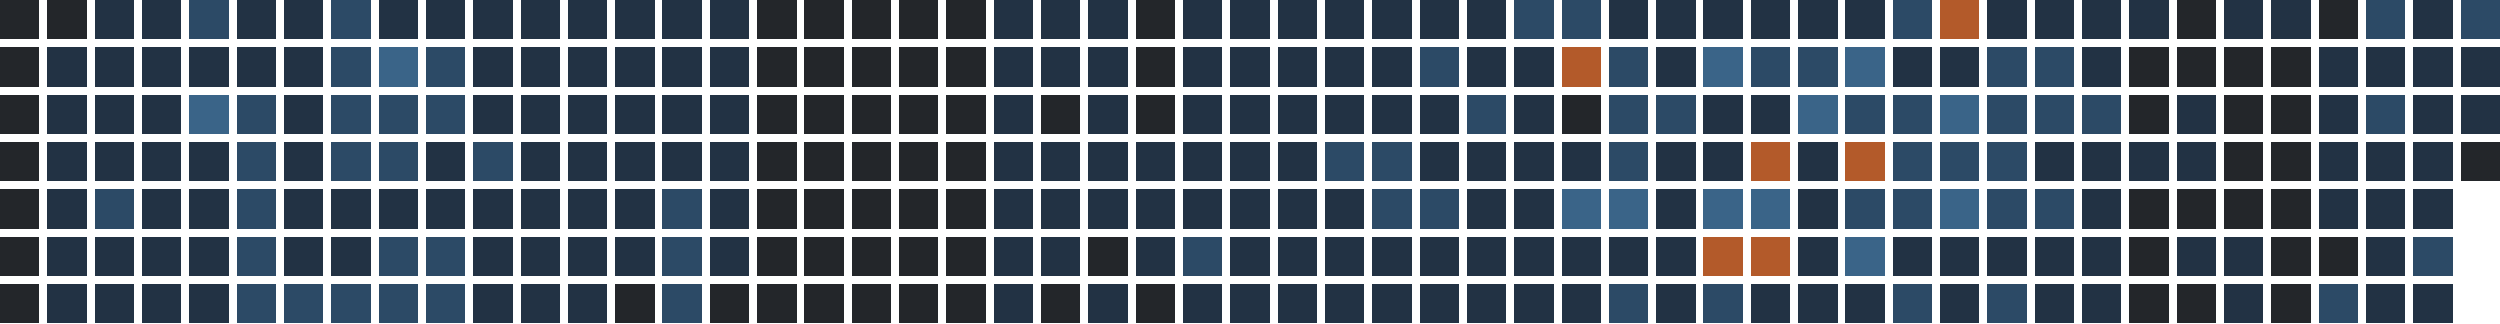
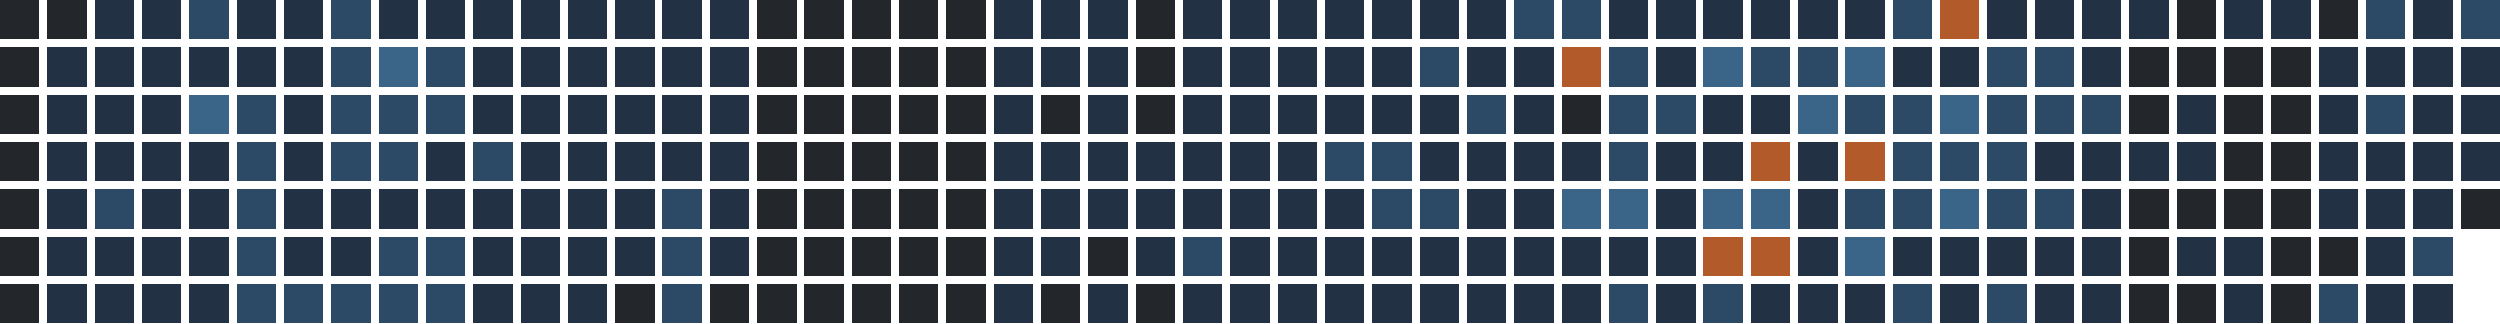
<svg xmlns="http://www.w3.org/2000/svg" version="1.1" width="634.0" height="82.0" viewBox="27.0 20.0 634.0 82.0">
  <rect style="fill:#23262a;shape-rendering:crispedges" data-score="0" data-date="2025-11-09" x="27" y="20" width="10" height="10" />
  <rect style="fill:#23262a;shape-rendering:crispedges" data-score="0" data-date="2025-11-16" x="39" y="20" width="10" height="10" />
  <rect style="fill:#223244;shape-rendering:crispedges" data-score="1" data-date="2025-11-23" x="51" y="20" width="10" height="10" />
  <rect style="fill:#223244;shape-rendering:crispedges" data-score="1" data-date="2025-11-30" x="63" y="20" width="10" height="10" />
  <rect style="fill:#2c4a66;shape-rendering:crispedges" data-score="2" data-date="2025-12-07" x="75" y="20" width="10" height="10" />
  <rect style="fill:#223244;shape-rendering:crispedges" data-score="1" data-date="2025-12-14" x="87" y="20" width="10" height="10" />
  <rect style="fill:#223244;shape-rendering:crispedges" data-score="1" data-date="2025-12-21" x="99" y="20" width="10" height="10" />
  <rect style="fill:#2c4a66;shape-rendering:crispedges" data-score="2" data-date="2025-12-28" x="111" y="20" width="10" height="10" />
  <rect style="fill:#223244;shape-rendering:crispedges" data-score="1" data-date="2026-01-04" x="123" y="20" width="10" height="10" />
  <rect style="fill:#223244;shape-rendering:crispedges" data-score="1" data-date="2026-01-11" x="135" y="20" width="10" height="10" />
  <rect style="fill:#223244;shape-rendering:crispedges" data-score="1" data-date="2026-01-18" x="147" y="20" width="10" height="10" />
  <rect style="fill:#223244;shape-rendering:crispedges" data-score="1" data-date="2026-01-25" x="159" y="20" width="10" height="10" />
  <rect style="fill:#223244;shape-rendering:crispedges" data-score="1" data-date="2026-02-01" x="171" y="20" width="10" height="10" />
  <rect style="fill:#223244;shape-rendering:crispedges" data-score="1" data-date="2026-02-08" x="183" y="20" width="10" height="10" />
  <rect style="fill:#223244;shape-rendering:crispedges" data-score="1" data-date="2026-02-15" x="195" y="20" width="10" height="10" />
  <rect style="fill:#223244;shape-rendering:crispedges" data-score="1" data-date="2026-02-22" x="207" y="20" width="10" height="10" />
  <rect style="fill:#23262a;shape-rendering:crispedges" data-score="0" data-date="2026-03-01" x="219" y="20" width="10" height="10" />
  <rect style="fill:#23262a;shape-rendering:crispedges" data-score="0" data-date="2026-03-08" x="231" y="20" width="10" height="10" />
  <rect style="fill:#23262a;shape-rendering:crispedges" data-score="0" data-date="2026-03-15" x="243" y="20" width="10" height="10" />
  <rect style="fill:#23262a;shape-rendering:crispedges" data-score="0" data-date="2026-03-22" x="255" y="20" width="10" height="10" />
  <rect style="fill:#23262a;shape-rendering:crispedges" data-score="0" data-date="2026-03-29" x="267" y="20" width="10" height="10" />
  <rect style="fill:#223244;shape-rendering:crispedges" data-score="1" data-date="2026-04-05" x="279" y="20" width="10" height="10" />
  <rect style="fill:#223244;shape-rendering:crispedges" data-score="1" data-date="2026-04-12" x="291" y="20" width="10" height="10" />
  <rect style="fill:#223244;shape-rendering:crispedges" data-score="1" data-date="2026-04-19" x="303" y="20" width="10" height="10" />
  <rect style="fill:#23262a;shape-rendering:crispedges" data-score="0" data-date="2026-04-26" x="315" y="20" width="10" height="10" />
  <rect style="fill:#223244;shape-rendering:crispedges" data-score="1" data-date="2026-05-03" x="327" y="20" width="10" height="10" />
  <rect style="fill:#223244;shape-rendering:crispedges" data-score="1" data-date="2026-05-10" x="339" y="20" width="10" height="10" />
  <rect style="fill:#223244;shape-rendering:crispedges" data-score="1" data-date="2026-05-17" x="351" y="20" width="10" height="10" />
  <rect style="fill:#223244;shape-rendering:crispedges" data-score="1" data-date="2026-05-24" x="363" y="20" width="10" height="10" />
  <rect style="fill:#223244;shape-rendering:crispedges" data-score="1" data-date="2026-05-31" x="375" y="20" width="10" height="10" />
  <rect style="fill:#223244;shape-rendering:crispedges" data-score="1" data-date="2026-06-07" x="387" y="20" width="10" height="10" />
  <rect style="fill:#223244;shape-rendering:crispedges" data-score="1" data-date="2026-06-14" x="399" y="20" width="10" height="10" />
  <rect style="fill:#2c4a66;shape-rendering:crispedges" data-score="2" data-date="2026-06-21" x="411" y="20" width="10" height="10" />
  <rect style="fill:#2c4a66;shape-rendering:crispedges" data-score="2" data-date="2026-06-28" x="423" y="20" width="10" height="10" />
  <rect style="fill:#223244;shape-rendering:crispedges" data-score="1" data-date="2026-07-05" x="435" y="20" width="10" height="10" />
  <rect style="fill:#223244;shape-rendering:crispedges" data-score="1" data-date="2026-07-12" x="447" y="20" width="10" height="10" />
  <rect style="fill:#223244;shape-rendering:crispedges" data-score="1" data-date="2026-07-19" x="459" y="20" width="10" height="10" />
  <rect style="fill:#223244;shape-rendering:crispedges" data-score="1" data-date="2026-07-26" x="471" y="20" width="10" height="10" />
  <rect style="fill:#223244;shape-rendering:crispedges" data-score="1" data-date="2026-08-02" x="483" y="20" width="10" height="10" />
  <rect style="fill:#223244;shape-rendering:crispedges" data-score="1" data-date="2026-08-09" x="495" y="20" width="10" height="10" />
  <rect style="fill:#2c4a66;shape-rendering:crispedges" data-score="2" data-date="2026-08-16" x="507" y="20" width="10" height="10" />
  <rect style="fill:#b35a2a;shape-rendering:crispedges" data-score="4" data-date="2026-08-23" x="519" y="20" width="10" height="10" />
  <rect style="fill:#223244;shape-rendering:crispedges" data-score="1" data-date="2026-08-30" x="531" y="20" width="10" height="10" />
  <rect style="fill:#223244;shape-rendering:crispedges" data-score="1" data-date="2026-09-06" x="543" y="20" width="10" height="10" />
  <rect style="fill:#223244;shape-rendering:crispedges" data-score="1" data-date="2026-09-13" x="555" y="20" width="10" height="10" />
  <rect style="fill:#223244;shape-rendering:crispedges" data-score="1" data-date="2026-09-20" x="567" y="20" width="10" height="10" />
  <rect style="fill:#23262a;shape-rendering:crispedges" data-score="0" data-date="2026-09-27" x="579" y="20" width="10" height="10" />
  <rect style="fill:#223244;shape-rendering:crispedges" data-score="1" data-date="2026-10-04" x="591" y="20" width="10" height="10" />
  <rect style="fill:#223244;shape-rendering:crispedges" data-score="1" data-date="2026-10-11" x="603" y="20" width="10" height="10" />
  <rect style="fill:#23262a;shape-rendering:crispedges" data-score="0" data-date="2026-10-18" x="615" y="20" width="10" height="10" />
  <rect style="fill:#2c4a66;shape-rendering:crispedges" data-score="2" data-date="2026-10-25" x="627" y="20" width="10" height="10" />
  <rect style="fill:#223244;shape-rendering:crispedges" data-score="1" data-date="2026-11-01" x="639" y="20" width="10" height="10" />
  <rect style="fill:#2c4a66;shape-rendering:crispedges" data-score="2" data-date="2026-11-08" x="651" y="20" width="10" height="10" />
  <rect style="fill:#23262a;shape-rendering:crispedges" data-score="0" data-date="2025-11-10" x="27" y="32" width="10" height="10" />
  <rect style="fill:#223244;shape-rendering:crispedges" data-score="1" data-date="2025-11-17" x="39" y="32" width="10" height="10" />
  <rect style="fill:#223244;shape-rendering:crispedges" data-score="1" data-date="2025-11-24" x="51" y="32" width="10" height="10" />
  <rect style="fill:#223244;shape-rendering:crispedges" data-score="1" data-date="2025-12-01" x="63" y="32" width="10" height="10" />
  <rect style="fill:#223244;shape-rendering:crispedges" data-score="1" data-date="2025-12-08" x="75" y="32" width="10" height="10" />
  <rect style="fill:#223244;shape-rendering:crispedges" data-score="1" data-date="2025-12-15" x="87" y="32" width="10" height="10" />
  <rect style="fill:#223244;shape-rendering:crispedges" data-score="1" data-date="2025-12-22" x="99" y="32" width="10" height="10" />
  <rect style="fill:#2c4a66;shape-rendering:crispedges" data-score="2" data-date="2025-12-29" x="111" y="32" width="10" height="10" />
  <rect style="fill:#3a6488;shape-rendering:crispedges" data-score="3" data-date="2026-01-05" x="123" y="32" width="10" height="10" />
  <rect style="fill:#2c4a66;shape-rendering:crispedges" data-score="2" data-date="2026-01-12" x="135" y="32" width="10" height="10" />
  <rect style="fill:#223244;shape-rendering:crispedges" data-score="1" data-date="2026-01-19" x="147" y="32" width="10" height="10" />
  <rect style="fill:#223244;shape-rendering:crispedges" data-score="1" data-date="2026-01-26" x="159" y="32" width="10" height="10" />
  <rect style="fill:#223244;shape-rendering:crispedges" data-score="1" data-date="2026-02-02" x="171" y="32" width="10" height="10" />
  <rect style="fill:#223244;shape-rendering:crispedges" data-score="1" data-date="2026-02-09" x="183" y="32" width="10" height="10" />
  <rect style="fill:#223244;shape-rendering:crispedges" data-score="1" data-date="2026-02-16" x="195" y="32" width="10" height="10" />
  <rect style="fill:#223244;shape-rendering:crispedges" data-score="1" data-date="2026-02-23" x="207" y="32" width="10" height="10" />
  <rect style="fill:#23262a;shape-rendering:crispedges" data-score="0" data-date="2026-03-02" x="219" y="32" width="10" height="10" />
  <rect style="fill:#23262a;shape-rendering:crispedges" data-score="0" data-date="2026-03-09" x="231" y="32" width="10" height="10" />
  <rect style="fill:#23262a;shape-rendering:crispedges" data-score="0" data-date="2026-03-16" x="243" y="32" width="10" height="10" />
  <rect style="fill:#23262a;shape-rendering:crispedges" data-score="0" data-date="2026-03-23" x="255" y="32" width="10" height="10" />
  <rect style="fill:#23262a;shape-rendering:crispedges" data-score="0" data-date="2026-03-30" x="267" y="32" width="10" height="10" />
  <rect style="fill:#223244;shape-rendering:crispedges" data-score="1" data-date="2026-04-06" x="279" y="32" width="10" height="10" />
  <rect style="fill:#223244;shape-rendering:crispedges" data-score="1" data-date="2026-04-13" x="291" y="32" width="10" height="10" />
  <rect style="fill:#223244;shape-rendering:crispedges" data-score="1" data-date="2026-04-20" x="303" y="32" width="10" height="10" />
  <rect style="fill:#23262a;shape-rendering:crispedges" data-score="0" data-date="2026-04-27" x="315" y="32" width="10" height="10" />
  <rect style="fill:#223244;shape-rendering:crispedges" data-score="1" data-date="2026-05-04" x="327" y="32" width="10" height="10" />
  <rect style="fill:#223244;shape-rendering:crispedges" data-score="1" data-date="2026-05-11" x="339" y="32" width="10" height="10" />
  <rect style="fill:#223244;shape-rendering:crispedges" data-score="1" data-date="2026-05-18" x="351" y="32" width="10" height="10" />
  <rect style="fill:#223244;shape-rendering:crispedges" data-score="1" data-date="2026-05-25" x="363" y="32" width="10" height="10" />
  <rect style="fill:#223244;shape-rendering:crispedges" data-score="1" data-date="2026-06-01" x="375" y="32" width="10" height="10" />
  <rect style="fill:#2c4a66;shape-rendering:crispedges" data-score="2" data-date="2026-06-08" x="387" y="32" width="10" height="10" />
  <rect style="fill:#223244;shape-rendering:crispedges" data-score="1" data-date="2026-06-15" x="399" y="32" width="10" height="10" />
  <rect style="fill:#223244;shape-rendering:crispedges" data-score="1" data-date="2026-06-22" x="411" y="32" width="10" height="10" />
  <rect style="fill:#b35a2a;shape-rendering:crispedges" data-score="4" data-date="2026-06-29" x="423" y="32" width="10" height="10" />
  <rect style="fill:#2c4a66;shape-rendering:crispedges" data-score="2" data-date="2026-07-06" x="435" y="32" width="10" height="10" />
  <rect style="fill:#223244;shape-rendering:crispedges" data-score="1" data-date="2026-07-13" x="447" y="32" width="10" height="10" />
  <rect style="fill:#3a6488;shape-rendering:crispedges" data-score="3" data-date="2026-07-20" x="459" y="32" width="10" height="10" />
  <rect style="fill:#2c4a66;shape-rendering:crispedges" data-score="2" data-date="2026-07-27" x="471" y="32" width="10" height="10" />
  <rect style="fill:#2c4a66;shape-rendering:crispedges" data-score="2" data-date="2026-08-03" x="483" y="32" width="10" height="10" />
  <rect style="fill:#3a6488;shape-rendering:crispedges" data-score="3" data-date="2026-08-10" x="495" y="32" width="10" height="10" />
  <rect style="fill:#223244;shape-rendering:crispedges" data-score="1" data-date="2026-08-17" x="507" y="32" width="10" height="10" />
  <rect style="fill:#223244;shape-rendering:crispedges" data-score="1" data-date="2026-08-24" x="519" y="32" width="10" height="10" />
  <rect style="fill:#2c4a66;shape-rendering:crispedges" data-score="2" data-date="2026-08-31" x="531" y="32" width="10" height="10" />
  <rect style="fill:#2c4a66;shape-rendering:crispedges" data-score="2" data-date="2026-09-07" x="543" y="32" width="10" height="10" />
  <rect style="fill:#223244;shape-rendering:crispedges" data-score="1" data-date="2026-09-14" x="555" y="32" width="10" height="10" />
  <rect style="fill:#23262a;shape-rendering:crispedges" data-score="0" data-date="2026-09-21" x="567" y="32" width="10" height="10" />
  <rect style="fill:#23262a;shape-rendering:crispedges" data-score="0" data-date="2026-09-28" x="579" y="32" width="10" height="10" />
  <rect style="fill:#23262a;shape-rendering:crispedges" data-score="0" data-date="2026-10-05" x="591" y="32" width="10" height="10" />
  <rect style="fill:#23262a;shape-rendering:crispedges" data-score="0" data-date="2026-10-12" x="603" y="32" width="10" height="10" />
  <rect style="fill:#223244;shape-rendering:crispedges" data-score="1" data-date="2026-10-19" x="615" y="32" width="10" height="10" />
  <rect style="fill:#223244;shape-rendering:crispedges" data-score="1" data-date="2026-10-26" x="627" y="32" width="10" height="10" />
  <rect style="fill:#223244;shape-rendering:crispedges" data-score="1" data-date="2026-11-02" x="639" y="32" width="10" height="10" />
  <rect style="fill:#223244;shape-rendering:crispedges" data-score="1" data-date="2026-11-09" x="651" y="32" width="10" height="10" />
  <rect style="fill:#23262a;shape-rendering:crispedges" data-score="0" data-date="2025-11-11" x="27" y="44" width="10" height="10" />
  <rect style="fill:#223244;shape-rendering:crispedges" data-score="1" data-date="2025-11-18" x="39" y="44" width="10" height="10" />
  <rect style="fill:#223244;shape-rendering:crispedges" data-score="1" data-date="2025-11-25" x="51" y="44" width="10" height="10" />
  <rect style="fill:#223244;shape-rendering:crispedges" data-score="1" data-date="2025-12-02" x="63" y="44" width="10" height="10" />
  <rect style="fill:#3a6488;shape-rendering:crispedges" data-score="3" data-date="2025-12-09" x="75" y="44" width="10" height="10" />
  <rect style="fill:#2c4a66;shape-rendering:crispedges" data-score="2" data-date="2025-12-16" x="87" y="44" width="10" height="10" />
  <rect style="fill:#223244;shape-rendering:crispedges" data-score="1" data-date="2025-12-23" x="99" y="44" width="10" height="10" />
  <rect style="fill:#2c4a66;shape-rendering:crispedges" data-score="2" data-date="2025-12-30" x="111" y="44" width="10" height="10" />
  <rect style="fill:#2c4a66;shape-rendering:crispedges" data-score="2" data-date="2026-01-06" x="123" y="44" width="10" height="10" />
  <rect style="fill:#2c4a66;shape-rendering:crispedges" data-score="2" data-date="2026-01-13" x="135" y="44" width="10" height="10" />
  <rect style="fill:#223244;shape-rendering:crispedges" data-score="1" data-date="2026-01-20" x="147" y="44" width="10" height="10" />
  <rect style="fill:#223244;shape-rendering:crispedges" data-score="1" data-date="2026-01-27" x="159" y="44" width="10" height="10" />
  <rect style="fill:#223244;shape-rendering:crispedges" data-score="1" data-date="2026-02-03" x="171" y="44" width="10" height="10" />
  <rect style="fill:#223244;shape-rendering:crispedges" data-score="1" data-date="2026-02-10" x="183" y="44" width="10" height="10" />
  <rect style="fill:#223244;shape-rendering:crispedges" data-score="1" data-date="2026-02-17" x="195" y="44" width="10" height="10" />
  <rect style="fill:#223244;shape-rendering:crispedges" data-score="1" data-date="2026-02-24" x="207" y="44" width="10" height="10" />
  <rect style="fill:#23262a;shape-rendering:crispedges" data-score="0" data-date="2026-03-03" x="219" y="44" width="10" height="10" />
  <rect style="fill:#23262a;shape-rendering:crispedges" data-score="0" data-date="2026-03-10" x="231" y="44" width="10" height="10" />
  <rect style="fill:#23262a;shape-rendering:crispedges" data-score="0" data-date="2026-03-17" x="243" y="44" width="10" height="10" />
  <rect style="fill:#23262a;shape-rendering:crispedges" data-score="0" data-date="2026-03-24" x="255" y="44" width="10" height="10" />
  <rect style="fill:#23262a;shape-rendering:crispedges" data-score="0" data-date="2026-03-31" x="267" y="44" width="10" height="10" />
  <rect style="fill:#223244;shape-rendering:crispedges" data-score="1" data-date="2026-04-07" x="279" y="44" width="10" height="10" />
  <rect style="fill:#23262a;shape-rendering:crispedges" data-score="0" data-date="2026-04-14" x="291" y="44" width="10" height="10" />
  <rect style="fill:#223244;shape-rendering:crispedges" data-score="1" data-date="2026-04-21" x="303" y="44" width="10" height="10" />
  <rect style="fill:#23262a;shape-rendering:crispedges" data-score="0" data-date="2026-04-28" x="315" y="44" width="10" height="10" />
  <rect style="fill:#223244;shape-rendering:crispedges" data-score="1" data-date="2026-05-05" x="327" y="44" width="10" height="10" />
  <rect style="fill:#223244;shape-rendering:crispedges" data-score="1" data-date="2026-05-12" x="339" y="44" width="10" height="10" />
  <rect style="fill:#223244;shape-rendering:crispedges" data-score="1" data-date="2026-05-19" x="351" y="44" width="10" height="10" />
  <rect style="fill:#223244;shape-rendering:crispedges" data-score="1" data-date="2026-05-26" x="363" y="44" width="10" height="10" />
  <rect style="fill:#223244;shape-rendering:crispedges" data-score="1" data-date="2026-06-02" x="375" y="44" width="10" height="10" />
  <rect style="fill:#223244;shape-rendering:crispedges" data-score="1" data-date="2026-06-09" x="387" y="44" width="10" height="10" />
  <rect style="fill:#2c4a66;shape-rendering:crispedges" data-score="2" data-date="2026-06-16" x="399" y="44" width="10" height="10" />
  <rect style="fill:#223244;shape-rendering:crispedges" data-score="1" data-date="2026-06-23" x="411" y="44" width="10" height="10" />
  <rect style="fill:#23262a;shape-rendering:crispedges" data-score="0" data-date="2026-06-30" x="423" y="44" width="10" height="10" />
  <rect style="fill:#2c4a66;shape-rendering:crispedges" data-score="2" data-date="2026-07-07" x="435" y="44" width="10" height="10" />
  <rect style="fill:#2c4a66;shape-rendering:crispedges" data-score="2" data-date="2026-07-14" x="447" y="44" width="10" height="10" />
  <rect style="fill:#223244;shape-rendering:crispedges" data-score="1" data-date="2026-07-21" x="459" y="44" width="10" height="10" />
  <rect style="fill:#223244;shape-rendering:crispedges" data-score="1" data-date="2026-07-28" x="471" y="44" width="10" height="10" />
  <rect style="fill:#3a6488;shape-rendering:crispedges" data-score="3" data-date="2026-08-04" x="483" y="44" width="10" height="10" />
  <rect style="fill:#2c4a66;shape-rendering:crispedges" data-score="2" data-date="2026-08-11" x="495" y="44" width="10" height="10" />
  <rect style="fill:#2c4a66;shape-rendering:crispedges" data-score="2" data-date="2026-08-18" x="507" y="44" width="10" height="10" />
  <rect style="fill:#3a6488;shape-rendering:crispedges" data-score="3" data-date="2026-08-25" x="519" y="44" width="10" height="10" />
  <rect style="fill:#2c4a66;shape-rendering:crispedges" data-score="2" data-date="2026-09-01" x="531" y="44" width="10" height="10" />
  <rect style="fill:#2c4a66;shape-rendering:crispedges" data-score="2" data-date="2026-09-08" x="543" y="44" width="10" height="10" />
  <rect style="fill:#2c4a66;shape-rendering:crispedges" data-score="2" data-date="2026-09-15" x="555" y="44" width="10" height="10" />
  <rect style="fill:#23262a;shape-rendering:crispedges" data-score="0" data-date="2026-09-22" x="567" y="44" width="10" height="10" />
  <rect style="fill:#223244;shape-rendering:crispedges" data-score="1" data-date="2026-09-29" x="579" y="44" width="10" height="10" />
  <rect style="fill:#23262a;shape-rendering:crispedges" data-score="0" data-date="2026-10-06" x="591" y="44" width="10" height="10" />
  <rect style="fill:#23262a;shape-rendering:crispedges" data-score="0" data-date="2026-10-13" x="603" y="44" width="10" height="10" />
  <rect style="fill:#223244;shape-rendering:crispedges" data-score="1" data-date="2026-10-20" x="615" y="44" width="10" height="10" />
  <rect style="fill:#2c4a66;shape-rendering:crispedges" data-score="2" data-date="2026-10-27" x="627" y="44" width="10" height="10" />
  <rect style="fill:#223244;shape-rendering:crispedges" data-score="1" data-date="2026-11-03" x="639" y="44" width="10" height="10" />
  <rect style="fill:#223244;shape-rendering:crispedges" data-score="1" data-date="2026-11-10" x="651" y="44" width="10" height="10" />
  <rect style="fill:#23262a;shape-rendering:crispedges" data-score="0" data-date="2025-11-12" x="27" y="56" width="10" height="10" />
  <rect style="fill:#223244;shape-rendering:crispedges" data-score="1" data-date="2025-11-19" x="39" y="56" width="10" height="10" />
  <rect style="fill:#223244;shape-rendering:crispedges" data-score="1" data-date="2025-11-26" x="51" y="56" width="10" height="10" />
  <rect style="fill:#223244;shape-rendering:crispedges" data-score="1" data-date="2025-12-03" x="63" y="56" width="10" height="10" />
  <rect style="fill:#223244;shape-rendering:crispedges" data-score="1" data-date="2025-12-10" x="75" y="56" width="10" height="10" />
  <rect style="fill:#2c4a66;shape-rendering:crispedges" data-score="2" data-date="2025-12-17" x="87" y="56" width="10" height="10" />
  <rect style="fill:#223244;shape-rendering:crispedges" data-score="1" data-date="2025-12-24" x="99" y="56" width="10" height="10" />
  <rect style="fill:#2c4a66;shape-rendering:crispedges" data-score="2" data-date="2025-12-31" x="111" y="56" width="10" height="10" />
  <rect style="fill:#2c4a66;shape-rendering:crispedges" data-score="2" data-date="2026-01-07" x="123" y="56" width="10" height="10" />
  <rect style="fill:#223244;shape-rendering:crispedges" data-score="1" data-date="2026-01-14" x="135" y="56" width="10" height="10" />
  <rect style="fill:#2c4a66;shape-rendering:crispedges" data-score="2" data-date="2026-01-21" x="147" y="56" width="10" height="10" />
  <rect style="fill:#223244;shape-rendering:crispedges" data-score="1" data-date="2026-01-28" x="159" y="56" width="10" height="10" />
  <rect style="fill:#223244;shape-rendering:crispedges" data-score="1" data-date="2026-02-04" x="171" y="56" width="10" height="10" />
  <rect style="fill:#223244;shape-rendering:crispedges" data-score="1" data-date="2026-02-11" x="183" y="56" width="10" height="10" />
  <rect style="fill:#223244;shape-rendering:crispedges" data-score="1" data-date="2026-02-18" x="195" y="56" width="10" height="10" />
  <rect style="fill:#223244;shape-rendering:crispedges" data-score="1" data-date="2026-02-25" x="207" y="56" width="10" height="10" />
  <rect style="fill:#23262a;shape-rendering:crispedges" data-score="0" data-date="2026-03-04" x="219" y="56" width="10" height="10" />
  <rect style="fill:#23262a;shape-rendering:crispedges" data-score="0" data-date="2026-03-11" x="231" y="56" width="10" height="10" />
  <rect style="fill:#23262a;shape-rendering:crispedges" data-score="0" data-date="2026-03-18" x="243" y="56" width="10" height="10" />
  <rect style="fill:#23262a;shape-rendering:crispedges" data-score="0" data-date="2026-03-25" x="255" y="56" width="10" height="10" />
  <rect style="fill:#23262a;shape-rendering:crispedges" data-score="0" data-date="2026-04-01" x="267" y="56" width="10" height="10" />
  <rect style="fill:#223244;shape-rendering:crispedges" data-score="1" data-date="2026-04-08" x="279" y="56" width="10" height="10" />
  <rect style="fill:#223244;shape-rendering:crispedges" data-score="1" data-date="2026-04-15" x="291" y="56" width="10" height="10" />
  <rect style="fill:#223244;shape-rendering:crispedges" data-score="1" data-date="2026-04-22" x="303" y="56" width="10" height="10" />
  <rect style="fill:#223244;shape-rendering:crispedges" data-score="1" data-date="2026-04-29" x="315" y="56" width="10" height="10" />
  <rect style="fill:#223244;shape-rendering:crispedges" data-score="1" data-date="2026-05-06" x="327" y="56" width="10" height="10" />
  <rect style="fill:#223244;shape-rendering:crispedges" data-score="1" data-date="2026-05-13" x="339" y="56" width="10" height="10" />
  <rect style="fill:#223244;shape-rendering:crispedges" data-score="1" data-date="2026-05-20" x="351" y="56" width="10" height="10" />
  <rect style="fill:#2c4a66;shape-rendering:crispedges" data-score="2" data-date="2026-05-27" x="363" y="56" width="10" height="10" />
  <rect style="fill:#2c4a66;shape-rendering:crispedges" data-score="2" data-date="2026-06-03" x="375" y="56" width="10" height="10" />
  <rect style="fill:#223244;shape-rendering:crispedges" data-score="1" data-date="2026-06-10" x="387" y="56" width="10" height="10" />
  <rect style="fill:#223244;shape-rendering:crispedges" data-score="1" data-date="2026-06-17" x="399" y="56" width="10" height="10" />
  <rect style="fill:#223244;shape-rendering:crispedges" data-score="1" data-date="2026-06-24" x="411" y="56" width="10" height="10" />
  <rect style="fill:#223244;shape-rendering:crispedges" data-score="1" data-date="2026-07-01" x="423" y="56" width="10" height="10" />
  <rect style="fill:#2c4a66;shape-rendering:crispedges" data-score="2" data-date="2026-07-08" x="435" y="56" width="10" height="10" />
  <rect style="fill:#223244;shape-rendering:crispedges" data-score="1" data-date="2026-07-15" x="447" y="56" width="10" height="10" />
  <rect style="fill:#223244;shape-rendering:crispedges" data-score="1" data-date="2026-07-22" x="459" y="56" width="10" height="10" />
  <rect style="fill:#b35a2a;shape-rendering:crispedges" data-score="4" data-date="2026-07-29" x="471" y="56" width="10" height="10" />
  <rect style="fill:#223244;shape-rendering:crispedges" data-score="1" data-date="2026-08-05" x="483" y="56" width="10" height="10" />
  <rect style="fill:#b35a2a;shape-rendering:crispedges" data-score="4" data-date="2026-08-12" x="495" y="56" width="10" height="10" />
  <rect style="fill:#2c4a66;shape-rendering:crispedges" data-score="2" data-date="2026-08-19" x="507" y="56" width="10" height="10" />
  <rect style="fill:#2c4a66;shape-rendering:crispedges" data-score="2" data-date="2026-08-26" x="519" y="56" width="10" height="10" />
  <rect style="fill:#2c4a66;shape-rendering:crispedges" data-score="2" data-date="2026-09-02" x="531" y="56" width="10" height="10" />
  <rect style="fill:#223244;shape-rendering:crispedges" data-score="1" data-date="2026-09-09" x="543" y="56" width="10" height="10" />
  <rect style="fill:#223244;shape-rendering:crispedges" data-score="1" data-date="2026-09-16" x="555" y="56" width="10" height="10" />
  <rect style="fill:#223244;shape-rendering:crispedges" data-score="1" data-date="2026-09-23" x="567" y="56" width="10" height="10" />
  <rect style="fill:#223244;shape-rendering:crispedges" data-score="1" data-date="2026-09-30" x="579" y="56" width="10" height="10" />
  <rect style="fill:#23262a;shape-rendering:crispedges" data-score="0" data-date="2026-10-07" x="591" y="56" width="10" height="10" />
  <rect style="fill:#23262a;shape-rendering:crispedges" data-score="0" data-date="2026-10-14" x="603" y="56" width="10" height="10" />
  <rect style="fill:#223244;shape-rendering:crispedges" data-score="1" data-date="2026-10-21" x="615" y="56" width="10" height="10" />
  <rect style="fill:#223244;shape-rendering:crispedges" data-score="1" data-date="2026-10-28" x="627" y="56" width="10" height="10" />
  <rect style="fill:#223244;shape-rendering:crispedges" data-score="1" data-date="2026-11-04" x="639" y="56" width="10" height="10" />
-   <rect style="fill:#23262a;shape-rendering:crispedges" data-score="0" data-date="2026-11-11" x="651" y="56" width="10" height="10" />
+   <rect style="fill:#223244;shape-rendering:crispedges" data-score="1" data-date="2026-11-11" x="651" y="56" width="10" height="10" />
  <rect style="fill:#23262a;shape-rendering:crispedges" data-score="0" data-date="2025-11-13" x="27" y="68" width="10" height="10" />
  <rect style="fill:#223244;shape-rendering:crispedges" data-score="1" data-date="2025-11-20" x="39" y="68" width="10" height="10" />
  <rect style="fill:#2c4a66;shape-rendering:crispedges" data-score="2" data-date="2025-11-27" x="51" y="68" width="10" height="10" />
  <rect style="fill:#223244;shape-rendering:crispedges" data-score="1" data-date="2025-12-04" x="63" y="68" width="10" height="10" />
  <rect style="fill:#223244;shape-rendering:crispedges" data-score="1" data-date="2025-12-11" x="75" y="68" width="10" height="10" />
  <rect style="fill:#2c4a66;shape-rendering:crispedges" data-score="2" data-date="2025-12-18" x="87" y="68" width="10" height="10" />
  <rect style="fill:#223244;shape-rendering:crispedges" data-score="1" data-date="2025-12-25" x="99" y="68" width="10" height="10" />
  <rect style="fill:#223244;shape-rendering:crispedges" data-score="1" data-date="2026-01-01" x="111" y="68" width="10" height="10" />
  <rect style="fill:#223244;shape-rendering:crispedges" data-score="1" data-date="2026-01-08" x="123" y="68" width="10" height="10" />
  <rect style="fill:#223244;shape-rendering:crispedges" data-score="1" data-date="2026-01-15" x="135" y="68" width="10" height="10" />
  <rect style="fill:#223244;shape-rendering:crispedges" data-score="1" data-date="2026-01-22" x="147" y="68" width="10" height="10" />
  <rect style="fill:#223244;shape-rendering:crispedges" data-score="1" data-date="2026-01-29" x="159" y="68" width="10" height="10" />
  <rect style="fill:#223244;shape-rendering:crispedges" data-score="1" data-date="2026-02-05" x="171" y="68" width="10" height="10" />
  <rect style="fill:#223244;shape-rendering:crispedges" data-score="1" data-date="2026-02-12" x="183" y="68" width="10" height="10" />
  <rect style="fill:#2c4a66;shape-rendering:crispedges" data-score="2" data-date="2026-02-19" x="195" y="68" width="10" height="10" />
  <rect style="fill:#223244;shape-rendering:crispedges" data-score="1" data-date="2026-02-26" x="207" y="68" width="10" height="10" />
  <rect style="fill:#23262a;shape-rendering:crispedges" data-score="0" data-date="2026-03-05" x="219" y="68" width="10" height="10" />
  <rect style="fill:#23262a;shape-rendering:crispedges" data-score="0" data-date="2026-03-12" x="231" y="68" width="10" height="10" />
  <rect style="fill:#23262a;shape-rendering:crispedges" data-score="0" data-date="2026-03-19" x="243" y="68" width="10" height="10" />
  <rect style="fill:#23262a;shape-rendering:crispedges" data-score="0" data-date="2026-03-26" x="255" y="68" width="10" height="10" />
  <rect style="fill:#23262a;shape-rendering:crispedges" data-score="0" data-date="2026-04-02" x="267" y="68" width="10" height="10" />
  <rect style="fill:#223244;shape-rendering:crispedges" data-score="1" data-date="2026-04-09" x="279" y="68" width="10" height="10" />
  <rect style="fill:#223244;shape-rendering:crispedges" data-score="1" data-date="2026-04-16" x="291" y="68" width="10" height="10" />
  <rect style="fill:#223244;shape-rendering:crispedges" data-score="1" data-date="2026-04-23" x="303" y="68" width="10" height="10" />
  <rect style="fill:#223244;shape-rendering:crispedges" data-score="1" data-date="2026-04-30" x="315" y="68" width="10" height="10" />
  <rect style="fill:#223244;shape-rendering:crispedges" data-score="1" data-date="2026-05-07" x="327" y="68" width="10" height="10" />
  <rect style="fill:#223244;shape-rendering:crispedges" data-score="1" data-date="2026-05-14" x="339" y="68" width="10" height="10" />
  <rect style="fill:#223244;shape-rendering:crispedges" data-score="1" data-date="2026-05-21" x="351" y="68" width="10" height="10" />
  <rect style="fill:#223244;shape-rendering:crispedges" data-score="1" data-date="2026-05-28" x="363" y="68" width="10" height="10" />
  <rect style="fill:#2c4a66;shape-rendering:crispedges" data-score="2" data-date="2026-06-04" x="375" y="68" width="10" height="10" />
  <rect style="fill:#2c4a66;shape-rendering:crispedges" data-score="2" data-date="2026-06-11" x="387" y="68" width="10" height="10" />
  <rect style="fill:#223244;shape-rendering:crispedges" data-score="1" data-date="2026-06-18" x="399" y="68" width="10" height="10" />
  <rect style="fill:#223244;shape-rendering:crispedges" data-score="1" data-date="2026-06-25" x="411" y="68" width="10" height="10" />
  <rect style="fill:#3a6488;shape-rendering:crispedges" data-score="3" data-date="2026-07-02" x="423" y="68" width="10" height="10" />
  <rect style="fill:#3a6488;shape-rendering:crispedges" data-score="3" data-date="2026-07-09" x="435" y="68" width="10" height="10" />
  <rect style="fill:#223244;shape-rendering:crispedges" data-score="1" data-date="2026-07-16" x="447" y="68" width="10" height="10" />
  <rect style="fill:#3a6488;shape-rendering:crispedges" data-score="3" data-date="2026-07-23" x="459" y="68" width="10" height="10" />
  <rect style="fill:#3a6488;shape-rendering:crispedges" data-score="3" data-date="2026-07-30" x="471" y="68" width="10" height="10" />
  <rect style="fill:#223244;shape-rendering:crispedges" data-score="1" data-date="2026-08-06" x="483" y="68" width="10" height="10" />
  <rect style="fill:#2c4a66;shape-rendering:crispedges" data-score="2" data-date="2026-08-13" x="495" y="68" width="10" height="10" />
  <rect style="fill:#2c4a66;shape-rendering:crispedges" data-score="2" data-date="2026-08-20" x="507" y="68" width="10" height="10" />
  <rect style="fill:#3a6488;shape-rendering:crispedges" data-score="3" data-date="2026-08-27" x="519" y="68" width="10" height="10" />
  <rect style="fill:#2c4a66;shape-rendering:crispedges" data-score="2" data-date="2026-09-03" x="531" y="68" width="10" height="10" />
  <rect style="fill:#2c4a66;shape-rendering:crispedges" data-score="2" data-date="2026-09-10" x="543" y="68" width="10" height="10" />
  <rect style="fill:#223244;shape-rendering:crispedges" data-score="1" data-date="2026-09-17" x="555" y="68" width="10" height="10" />
  <rect style="fill:#23262a;shape-rendering:crispedges" data-score="0" data-date="2026-09-24" x="567" y="68" width="10" height="10" />
  <rect style="fill:#23262a;shape-rendering:crispedges" data-score="0" data-date="2026-10-01" x="579" y="68" width="10" height="10" />
  <rect style="fill:#23262a;shape-rendering:crispedges" data-score="0" data-date="2026-10-08" x="591" y="68" width="10" height="10" />
  <rect style="fill:#23262a;shape-rendering:crispedges" data-score="0" data-date="2026-10-15" x="603" y="68" width="10" height="10" />
  <rect style="fill:#223244;shape-rendering:crispedges" data-score="1" data-date="2026-10-22" x="615" y="68" width="10" height="10" />
  <rect style="fill:#223244;shape-rendering:crispedges" data-score="1" data-date="2026-10-29" x="627" y="68" width="10" height="10" />
  <rect style="fill:#223244;shape-rendering:crispedges" data-score="1" data-date="2026-11-05" x="639" y="68" width="10" height="10" />
+   <rect style="fill:#23262a;shape-rendering:crispedges" data-score="0" data-date="2026-11-12" x="651" y="68" width="10" height="10" />
  <rect style="fill:#23262a;shape-rendering:crispedges" data-score="0" data-date="2025-11-14" x="27" y="80" width="10" height="10" />
  <rect style="fill:#223244;shape-rendering:crispedges" data-score="1" data-date="2025-11-21" x="39" y="80" width="10" height="10" />
  <rect style="fill:#223244;shape-rendering:crispedges" data-score="1" data-date="2025-11-28" x="51" y="80" width="10" height="10" />
  <rect style="fill:#223244;shape-rendering:crispedges" data-score="1" data-date="2025-12-05" x="63" y="80" width="10" height="10" />
  <rect style="fill:#223244;shape-rendering:crispedges" data-score="1" data-date="2025-12-12" x="75" y="80" width="10" height="10" />
  <rect style="fill:#2c4a66;shape-rendering:crispedges" data-score="2" data-date="2025-12-19" x="87" y="80" width="10" height="10" />
  <rect style="fill:#223244;shape-rendering:crispedges" data-score="1" data-date="2025-12-26" x="99" y="80" width="10" height="10" />
  <rect style="fill:#223244;shape-rendering:crispedges" data-score="1" data-date="2026-01-02" x="111" y="80" width="10" height="10" />
  <rect style="fill:#2c4a66;shape-rendering:crispedges" data-score="2" data-date="2026-01-09" x="123" y="80" width="10" height="10" />
  <rect style="fill:#2c4a66;shape-rendering:crispedges" data-score="2" data-date="2026-01-16" x="135" y="80" width="10" height="10" />
  <rect style="fill:#223244;shape-rendering:crispedges" data-score="1" data-date="2026-01-23" x="147" y="80" width="10" height="10" />
  <rect style="fill:#223244;shape-rendering:crispedges" data-score="1" data-date="2026-01-30" x="159" y="80" width="10" height="10" />
  <rect style="fill:#223244;shape-rendering:crispedges" data-score="1" data-date="2026-02-06" x="171" y="80" width="10" height="10" />
  <rect style="fill:#223244;shape-rendering:crispedges" data-score="1" data-date="2026-02-13" x="183" y="80" width="10" height="10" />
  <rect style="fill:#2c4a66;shape-rendering:crispedges" data-score="2" data-date="2026-02-20" x="195" y="80" width="10" height="10" />
  <rect style="fill:#223244;shape-rendering:crispedges" data-score="1" data-date="2026-02-27" x="207" y="80" width="10" height="10" />
  <rect style="fill:#23262a;shape-rendering:crispedges" data-score="0" data-date="2026-03-06" x="219" y="80" width="10" height="10" />
  <rect style="fill:#23262a;shape-rendering:crispedges" data-score="0" data-date="2026-03-13" x="231" y="80" width="10" height="10" />
  <rect style="fill:#23262a;shape-rendering:crispedges" data-score="0" data-date="2026-03-20" x="243" y="80" width="10" height="10" />
  <rect style="fill:#23262a;shape-rendering:crispedges" data-score="0" data-date="2026-03-27" x="255" y="80" width="10" height="10" />
  <rect style="fill:#23262a;shape-rendering:crispedges" data-score="0" data-date="2026-04-03" x="267" y="80" width="10" height="10" />
  <rect style="fill:#223244;shape-rendering:crispedges" data-score="1" data-date="2026-04-10" x="279" y="80" width="10" height="10" />
  <rect style="fill:#223244;shape-rendering:crispedges" data-score="1" data-date="2026-04-17" x="291" y="80" width="10" height="10" />
  <rect style="fill:#23262a;shape-rendering:crispedges" data-score="0" data-date="2026-04-24" x="303" y="80" width="10" height="10" />
  <rect style="fill:#223244;shape-rendering:crispedges" data-score="1" data-date="2026-05-01" x="315" y="80" width="10" height="10" />
  <rect style="fill:#2c4a66;shape-rendering:crispedges" data-score="2" data-date="2026-05-08" x="327" y="80" width="10" height="10" />
  <rect style="fill:#223244;shape-rendering:crispedges" data-score="1" data-date="2026-05-15" x="339" y="80" width="10" height="10" />
  <rect style="fill:#223244;shape-rendering:crispedges" data-score="1" data-date="2026-05-22" x="351" y="80" width="10" height="10" />
  <rect style="fill:#223244;shape-rendering:crispedges" data-score="1" data-date="2026-05-29" x="363" y="80" width="10" height="10" />
  <rect style="fill:#223244;shape-rendering:crispedges" data-score="1" data-date="2026-06-05" x="375" y="80" width="10" height="10" />
  <rect style="fill:#223244;shape-rendering:crispedges" data-score="1" data-date="2026-06-12" x="387" y="80" width="10" height="10" />
  <rect style="fill:#223244;shape-rendering:crispedges" data-score="1" data-date="2026-06-19" x="399" y="80" width="10" height="10" />
  <rect style="fill:#223244;shape-rendering:crispedges" data-score="1" data-date="2026-06-26" x="411" y="80" width="10" height="10" />
  <rect style="fill:#223244;shape-rendering:crispedges" data-score="1" data-date="2026-07-03" x="423" y="80" width="10" height="10" />
  <rect style="fill:#223244;shape-rendering:crispedges" data-score="1" data-date="2026-07-10" x="435" y="80" width="10" height="10" />
  <rect style="fill:#223244;shape-rendering:crispedges" data-score="1" data-date="2026-07-17" x="447" y="80" width="10" height="10" />
  <rect style="fill:#b35a2a;shape-rendering:crispedges" data-score="4" data-date="2026-07-24" x="459" y="80" width="10" height="10" />
  <rect style="fill:#b35a2a;shape-rendering:crispedges" data-score="4" data-date="2026-07-31" x="471" y="80" width="10" height="10" />
  <rect style="fill:#223244;shape-rendering:crispedges" data-score="1" data-date="2026-08-07" x="483" y="80" width="10" height="10" />
  <rect style="fill:#3a6488;shape-rendering:crispedges" data-score="3" data-date="2026-08-14" x="495" y="80" width="10" height="10" />
  <rect style="fill:#223244;shape-rendering:crispedges" data-score="1" data-date="2026-08-21" x="507" y="80" width="10" height="10" />
  <rect style="fill:#223244;shape-rendering:crispedges" data-score="1" data-date="2026-08-28" x="519" y="80" width="10" height="10" />
  <rect style="fill:#223244;shape-rendering:crispedges" data-score="1" data-date="2026-09-04" x="531" y="80" width="10" height="10" />
  <rect style="fill:#223244;shape-rendering:crispedges" data-score="1" data-date="2026-09-11" x="543" y="80" width="10" height="10" />
  <rect style="fill:#223244;shape-rendering:crispedges" data-score="1" data-date="2026-09-18" x="555" y="80" width="10" height="10" />
  <rect style="fill:#23262a;shape-rendering:crispedges" data-score="0" data-date="2026-09-25" x="567" y="80" width="10" height="10" />
  <rect style="fill:#223244;shape-rendering:crispedges" data-score="1" data-date="2026-10-02" x="579" y="80" width="10" height="10" />
  <rect style="fill:#223244;shape-rendering:crispedges" data-score="1" data-date="2026-10-09" x="591" y="80" width="10" height="10" />
  <rect style="fill:#23262a;shape-rendering:crispedges" data-score="0" data-date="2026-10-16" x="603" y="80" width="10" height="10" />
  <rect style="fill:#23262a;shape-rendering:crispedges" data-score="0" data-date="2026-10-23" x="615" y="80" width="10" height="10" />
  <rect style="fill:#223244;shape-rendering:crispedges" data-score="1" data-date="2026-10-30" x="627" y="80" width="10" height="10" />
  <rect style="fill:#2c4a66;shape-rendering:crispedges" data-score="2" data-date="2026-11-06" x="639" y="80" width="10" height="10" />
  <rect style="fill:#23262a;shape-rendering:crispedges" data-score="0" data-date="2025-11-15" x="27" y="92" width="10" height="10" />
  <rect style="fill:#223244;shape-rendering:crispedges" data-score="1" data-date="2025-11-22" x="39" y="92" width="10" height="10" />
  <rect style="fill:#223244;shape-rendering:crispedges" data-score="1" data-date="2025-11-29" x="51" y="92" width="10" height="10" />
  <rect style="fill:#223244;shape-rendering:crispedges" data-score="1" data-date="2025-12-06" x="63" y="92" width="10" height="10" />
  <rect style="fill:#223244;shape-rendering:crispedges" data-score="1" data-date="2025-12-13" x="75" y="92" width="10" height="10" />
  <rect style="fill:#2c4a66;shape-rendering:crispedges" data-score="2" data-date="2025-12-20" x="87" y="92" width="10" height="10" />
  <rect style="fill:#2c4a66;shape-rendering:crispedges" data-score="2" data-date="2025-12-27" x="99" y="92" width="10" height="10" />
  <rect style="fill:#2c4a66;shape-rendering:crispedges" data-score="2" data-date="2026-01-03" x="111" y="92" width="10" height="10" />
  <rect style="fill:#2c4a66;shape-rendering:crispedges" data-score="2" data-date="2026-01-10" x="123" y="92" width="10" height="10" />
  <rect style="fill:#2c4a66;shape-rendering:crispedges" data-score="2" data-date="2026-01-17" x="135" y="92" width="10" height="10" />
  <rect style="fill:#223244;shape-rendering:crispedges" data-score="1" data-date="2026-01-24" x="147" y="92" width="10" height="10" />
  <rect style="fill:#223244;shape-rendering:crispedges" data-score="1" data-date="2026-01-31" x="159" y="92" width="10" height="10" />
  <rect style="fill:#223244;shape-rendering:crispedges" data-score="1" data-date="2026-02-07" x="171" y="92" width="10" height="10" />
  <rect style="fill:#23262a;shape-rendering:crispedges" data-score="0" data-date="2026-02-14" x="183" y="92" width="10" height="10" />
  <rect style="fill:#2c4a66;shape-rendering:crispedges" data-score="2" data-date="2026-02-21" x="195" y="92" width="10" height="10" />
  <rect style="fill:#23262a;shape-rendering:crispedges" data-score="0" data-date="2026-02-28" x="207" y="92" width="10" height="10" />
  <rect style="fill:#23262a;shape-rendering:crispedges" data-score="0" data-date="2026-03-07" x="219" y="92" width="10" height="10" />
  <rect style="fill:#23262a;shape-rendering:crispedges" data-score="0" data-date="2026-03-14" x="231" y="92" width="10" height="10" />
  <rect style="fill:#23262a;shape-rendering:crispedges" data-score="0" data-date="2026-03-21" x="243" y="92" width="10" height="10" />
  <rect style="fill:#23262a;shape-rendering:crispedges" data-score="0" data-date="2026-03-28" x="255" y="92" width="10" height="10" />
  <rect style="fill:#23262a;shape-rendering:crispedges" data-score="0" data-date="2026-04-04" x="267" y="92" width="10" height="10" />
  <rect style="fill:#223244;shape-rendering:crispedges" data-score="1" data-date="2026-04-11" x="279" y="92" width="10" height="10" />
  <rect style="fill:#23262a;shape-rendering:crispedges" data-score="0" data-date="2026-04-18" x="291" y="92" width="10" height="10" />
  <rect style="fill:#223244;shape-rendering:crispedges" data-score="1" data-date="2026-04-25" x="303" y="92" width="10" height="10" />
  <rect style="fill:#23262a;shape-rendering:crispedges" data-score="0" data-date="2026-05-02" x="315" y="92" width="10" height="10" />
  <rect style="fill:#223244;shape-rendering:crispedges" data-score="1" data-date="2026-05-09" x="327" y="92" width="10" height="10" />
  <rect style="fill:#223244;shape-rendering:crispedges" data-score="1" data-date="2026-05-16" x="339" y="92" width="10" height="10" />
  <rect style="fill:#223244;shape-rendering:crispedges" data-score="1" data-date="2026-05-23" x="351" y="92" width="10" height="10" />
  <rect style="fill:#223244;shape-rendering:crispedges" data-score="1" data-date="2026-05-30" x="363" y="92" width="10" height="10" />
  <rect style="fill:#223244;shape-rendering:crispedges" data-score="1" data-date="2026-06-06" x="375" y="92" width="10" height="10" />
  <rect style="fill:#223244;shape-rendering:crispedges" data-score="1" data-date="2026-06-13" x="387" y="92" width="10" height="10" />
  <rect style="fill:#223244;shape-rendering:crispedges" data-score="1" data-date="2026-06-20" x="399" y="92" width="10" height="10" />
  <rect style="fill:#223244;shape-rendering:crispedges" data-score="1" data-date="2026-06-27" x="411" y="92" width="10" height="10" />
  <rect style="fill:#223244;shape-rendering:crispedges" data-score="1" data-date="2026-07-04" x="423" y="92" width="10" height="10" />
  <rect style="fill:#2c4a66;shape-rendering:crispedges" data-score="2" data-date="2026-07-11" x="435" y="92" width="10" height="10" />
  <rect style="fill:#223244;shape-rendering:crispedges" data-score="1" data-date="2026-07-18" x="447" y="92" width="10" height="10" />
  <rect style="fill:#2c4a66;shape-rendering:crispedges" data-score="2" data-date="2026-07-25" x="459" y="92" width="10" height="10" />
  <rect style="fill:#223244;shape-rendering:crispedges" data-score="1" data-date="2026-08-01" x="471" y="92" width="10" height="10" />
  <rect style="fill:#223244;shape-rendering:crispedges" data-score="1" data-date="2026-08-08" x="483" y="92" width="10" height="10" />
  <rect style="fill:#223244;shape-rendering:crispedges" data-score="1" data-date="2026-08-15" x="495" y="92" width="10" height="10" />
  <rect style="fill:#2c4a66;shape-rendering:crispedges" data-score="2" data-date="2026-08-22" x="507" y="92" width="10" height="10" />
  <rect style="fill:#223244;shape-rendering:crispedges" data-score="1" data-date="2026-08-29" x="519" y="92" width="10" height="10" />
  <rect style="fill:#2c4a66;shape-rendering:crispedges" data-score="2" data-date="2026-09-05" x="531" y="92" width="10" height="10" />
  <rect style="fill:#223244;shape-rendering:crispedges" data-score="1" data-date="2026-09-12" x="543" y="92" width="10" height="10" />
  <rect style="fill:#223244;shape-rendering:crispedges" data-score="1" data-date="2026-09-19" x="555" y="92" width="10" height="10" />
  <rect style="fill:#23262a;shape-rendering:crispedges" data-score="0" data-date="2026-09-26" x="567" y="92" width="10" height="10" />
  <rect style="fill:#23262a;shape-rendering:crispedges" data-score="0" data-date="2026-10-03" x="579" y="92" width="10" height="10" />
  <rect style="fill:#223244;shape-rendering:crispedges" data-score="1" data-date="2026-10-10" x="591" y="92" width="10" height="10" />
  <rect style="fill:#23262a;shape-rendering:crispedges" data-score="0" data-date="2026-10-17" x="603" y="92" width="10" height="10" />
  <rect style="fill:#2c4a66;shape-rendering:crispedges" data-score="2" data-date="2026-10-24" x="615" y="92" width="10" height="10" />
  <rect style="fill:#223244;shape-rendering:crispedges" data-score="1" data-date="2026-10-31" x="627" y="92" width="10" height="10" />
  <rect style="fill:#223244;shape-rendering:crispedges" data-score="1" data-date="2026-11-07" x="639" y="92" width="10" height="10" />
</svg>
